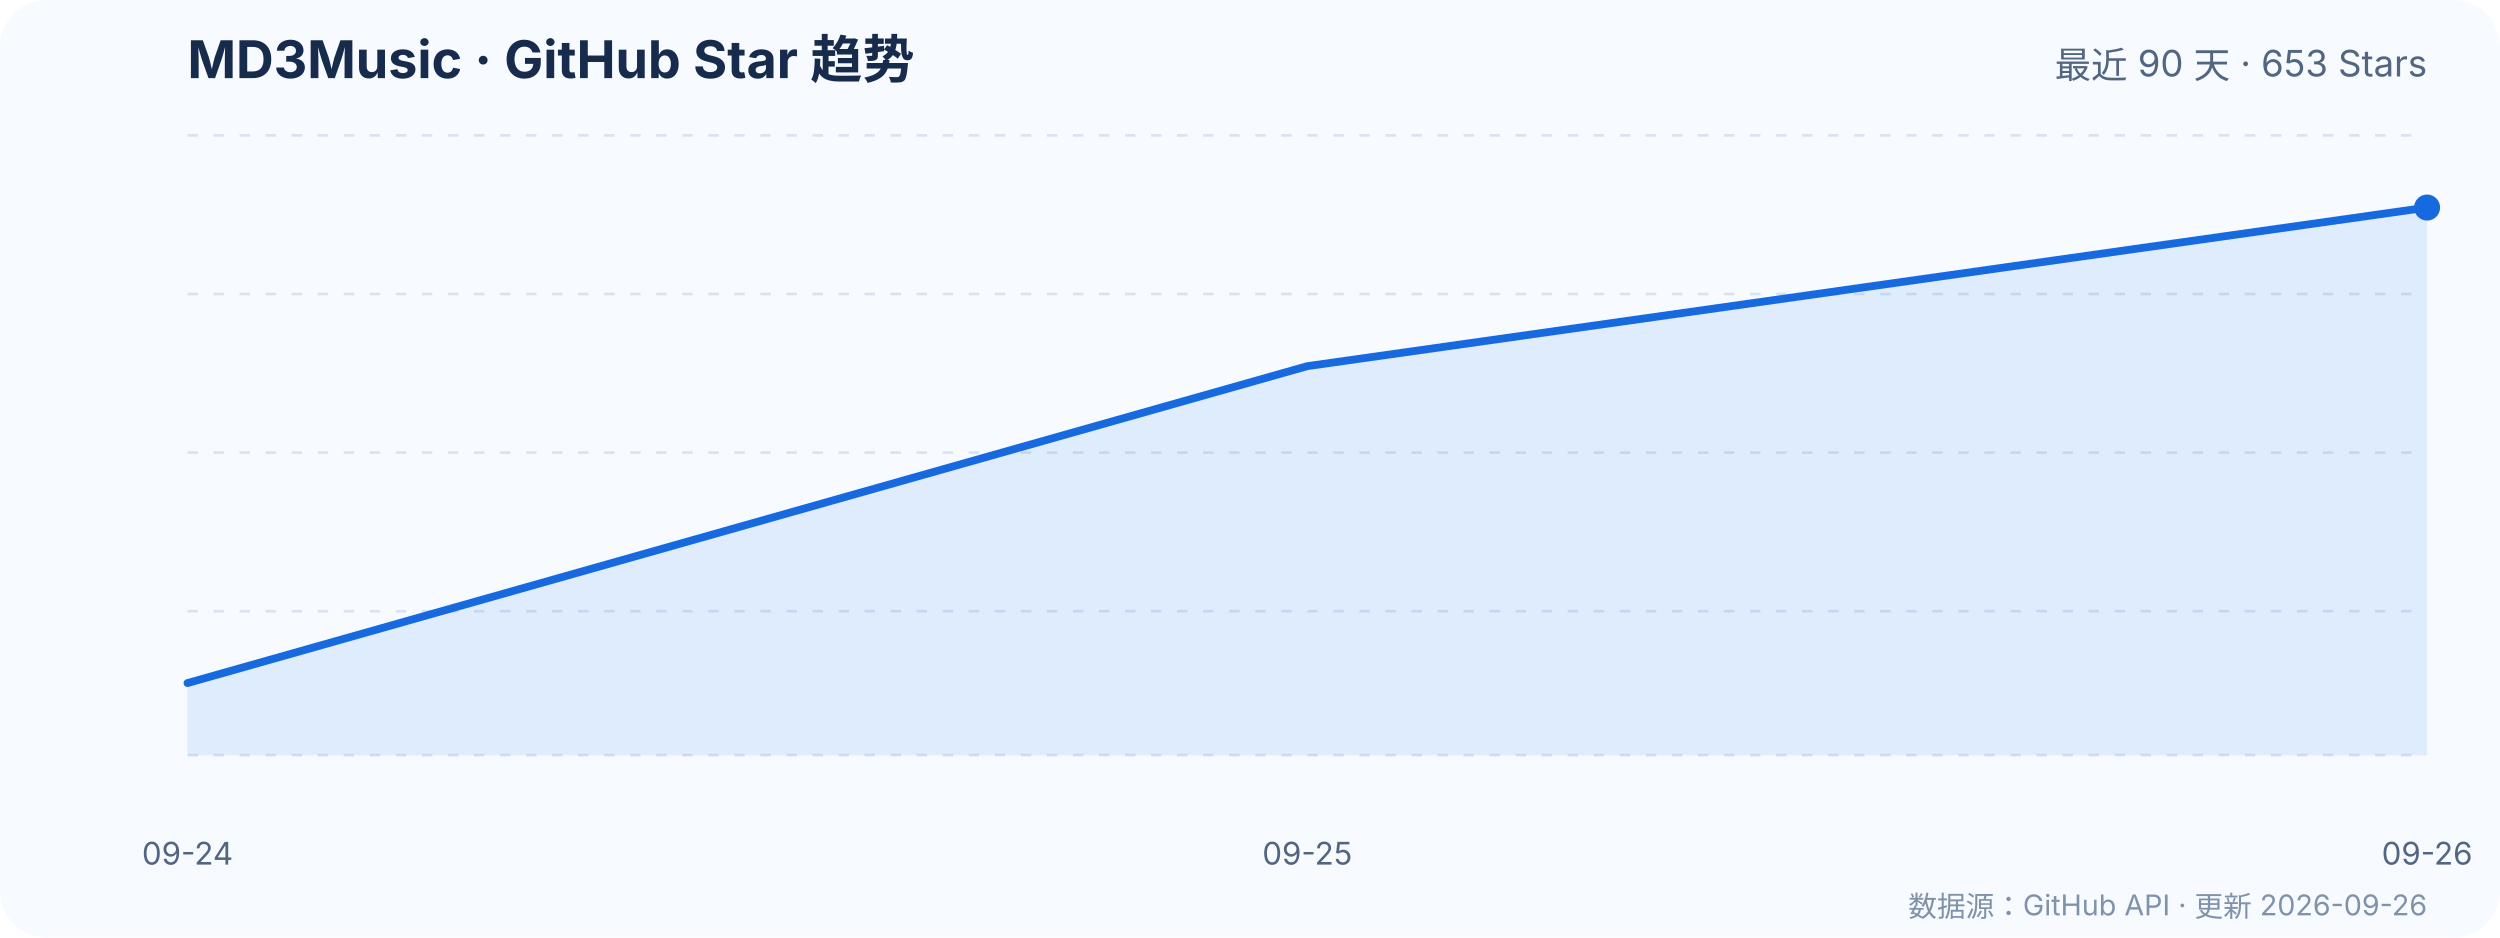
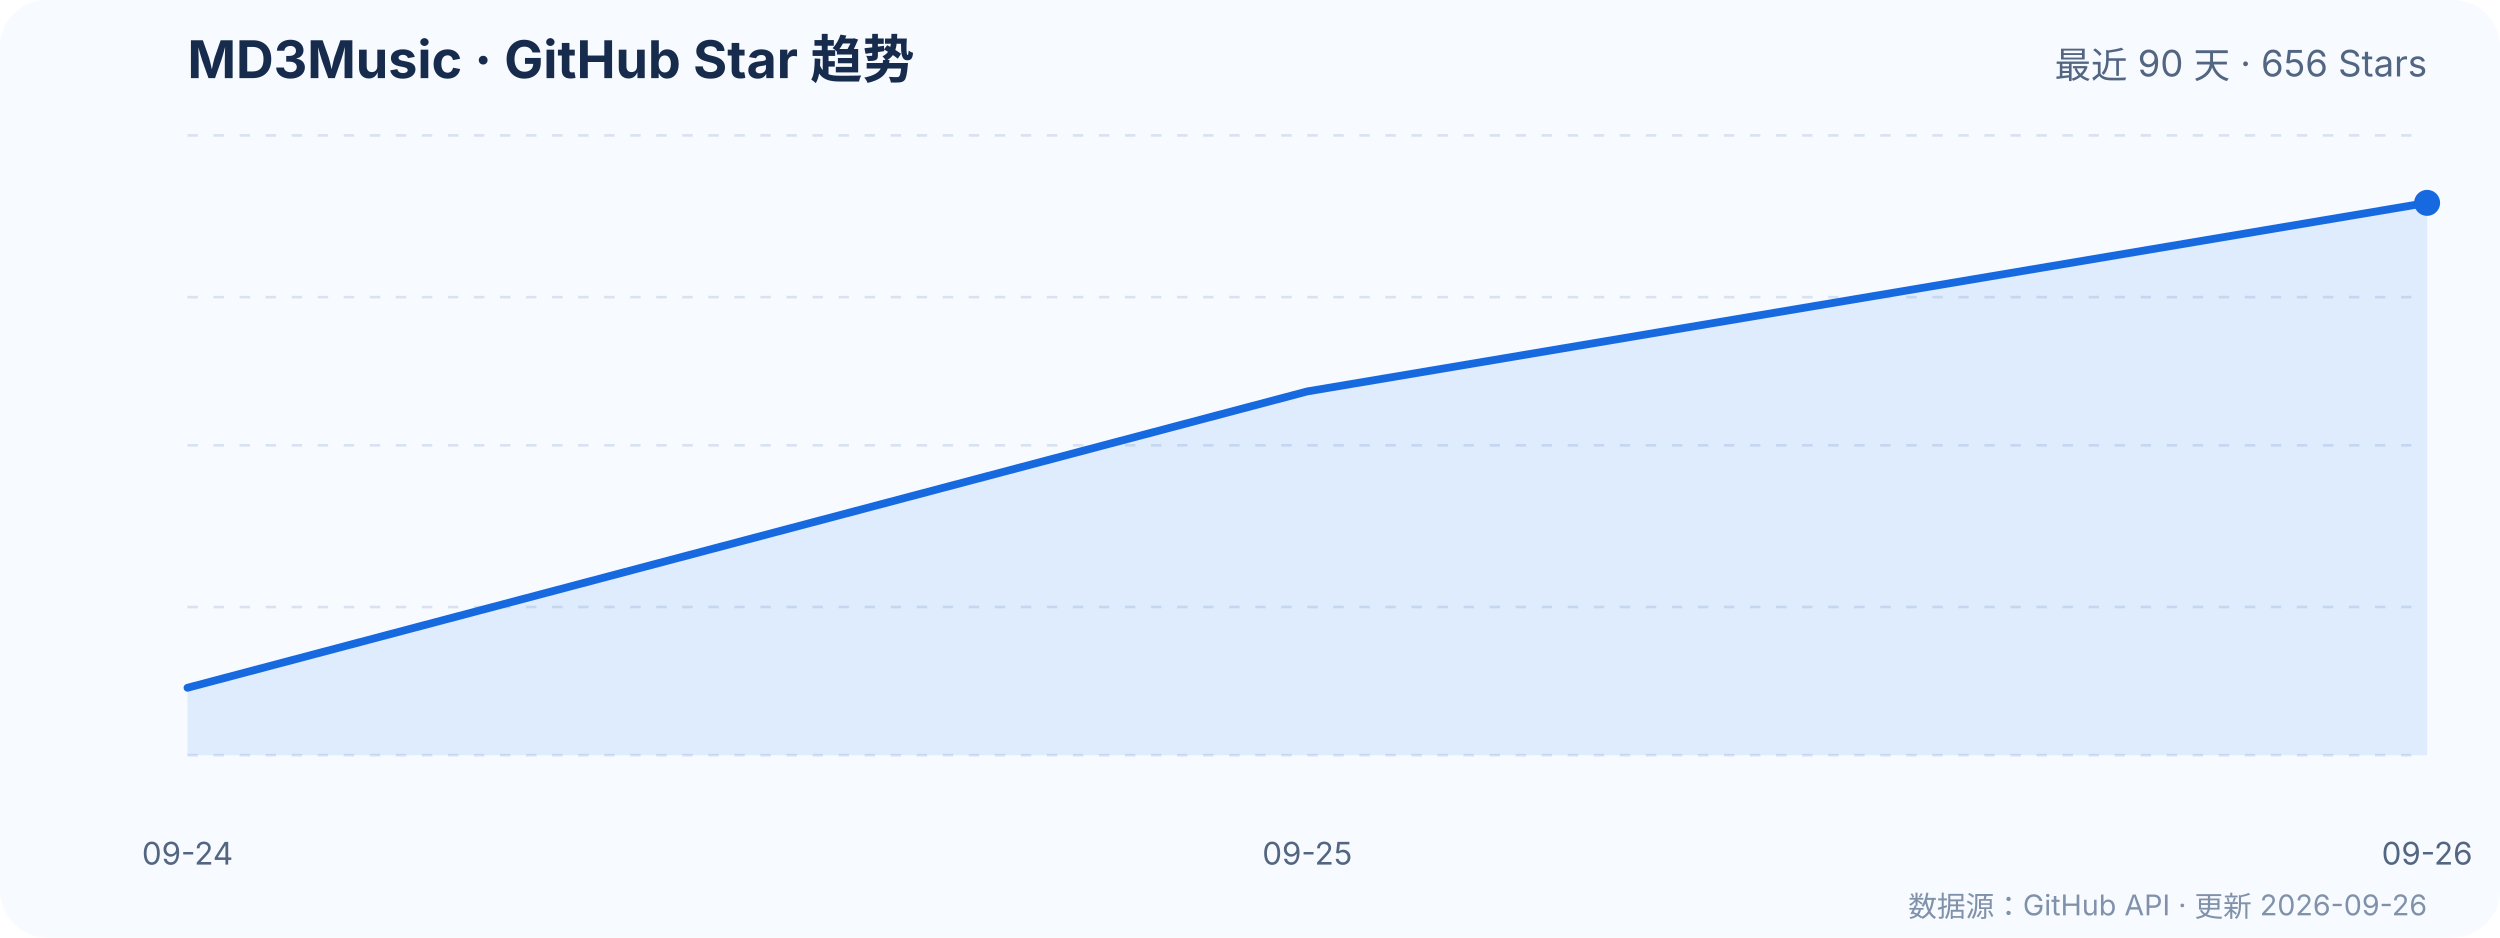
<svg xmlns="http://www.w3.org/2000/svg" width="960" height="360" viewBox="0 0 960 360" role="img" aria-labelledby="title desc">
  <a href="https://github.com/zzyoxml/md3Music">
    <rect width="960" height="360" rx="18" fill="#f7faff" />
    <text x="72" y="30" fill="#172b4d" font-family="-apple-system,BlinkMacSystemFont,'Segoe UI',sans-serif" font-size="20" font-weight="700">MD3Music · GitHub Star 趋势</text>
-     <text x="932" y="30" text-anchor="end" fill="#526581" font-family="-apple-system,BlinkMacSystemFont,'Segoe UI',sans-serif" font-size="14">最近 90 天 · 653 Stars</text>
+     <text x="932" y="30" text-anchor="end" fill="#526581" font-family="-apple-system,BlinkMacSystemFont,'Segoe UI',sans-serif" font-size="14">最近 90 天 · 656 Stars</text>
    <g fill="none" stroke-width="1">
      <line x1="72" y1="290.0" x2="932" y2="290.0" stroke="#d9e2f0" stroke-dasharray="4 6" />
      <text x="60" y="294.0" text-anchor="end">615</text>
-       <line x1="72" y1="234.7" x2="932" y2="234.7" stroke="#d9e2f0" stroke-dasharray="4 6" />
-       <text x="60" y="238.7" text-anchor="end">626</text>
-       <line x1="72" y1="173.8" x2="932" y2="173.8" stroke="#d9e2f0" stroke-dasharray="4 6" />
-       <text x="60" y="177.8" text-anchor="end">636</text>
-       <line x1="72" y1="112.9" x2="932" y2="112.9" stroke="#d9e2f0" stroke-dasharray="4 6" />
-       <text x="60" y="116.9" text-anchor="end">647</text>
+       <line x1="72" y1="233.1" x2="932" y2="233.1" stroke="#d9e2f0" stroke-dasharray="4 6" />
+       <text x="60" y="237.1" text-anchor="end">626</text>
+       <line x1="72" y1="171.0" x2="932" y2="171.0" stroke="#d9e2f0" stroke-dasharray="4 6" />
+       <text x="60" y="175.0" text-anchor="end">638</text>
+       <line x1="72" y1="114.1" x2="932" y2="114.1" stroke="#d9e2f0" stroke-dasharray="4 6" />
+       <text x="60" y="118.1" text-anchor="end">650</text>
      <line x1="72" y1="52.0" x2="932" y2="52.0" stroke="#d9e2f0" stroke-dasharray="4 6" />
-       <text x="60" y="56.0" text-anchor="end">658</text>
+       <text x="60" y="56.0" text-anchor="end">661</text>
    </g>
-     <polygon points="72.0,290.0 72.0,262.3 502.0,140.6 932.0,79.7 932.0,290.0" fill="#2f80ed" fill-opacity=".12" />
-     <polyline points="72.0,262.3 502.0,140.6 932.0,79.7" fill="none" stroke="#1769e0" stroke-width="3" stroke-linecap="round" stroke-linejoin="round" />
-     <circle cx="932.0" cy="79.7" r="5" fill="#1769e0" />
+     <polygon points="72.0,290.0 72.0,264.1 502.0,150.3 932.0,77.9 932.0,290.0" fill="#2f80ed" fill-opacity=".12" />
+     <polyline points="72.0,264.1 502.0,150.3 932.0,77.9" fill="none" stroke="#1769e0" stroke-width="3" stroke-linecap="round" stroke-linejoin="round" />
+     <circle cx="932.0" cy="77.9" r="5" fill="#1769e0" />
    <g fill="#526581" font-family="-apple-system,BlinkMacSystemFont,'Segoe UI',sans-serif" font-size="12">
      <text x="72.0" y="332" text-anchor="middle">09-24</text>
      <text x="502.0" y="332" text-anchor="middle">09-25</text>
      <text x="932.0" y="332" text-anchor="middle">09-26</text>
    </g>
    <text x="932" y="352" text-anchor="end" fill="#8091aa" font-family="-apple-system,BlinkMacSystemFont,'Segoe UI',sans-serif" font-size="11">数据源：GitHub API · 更新 2026-09-26</text>
  </a>
</svg>
